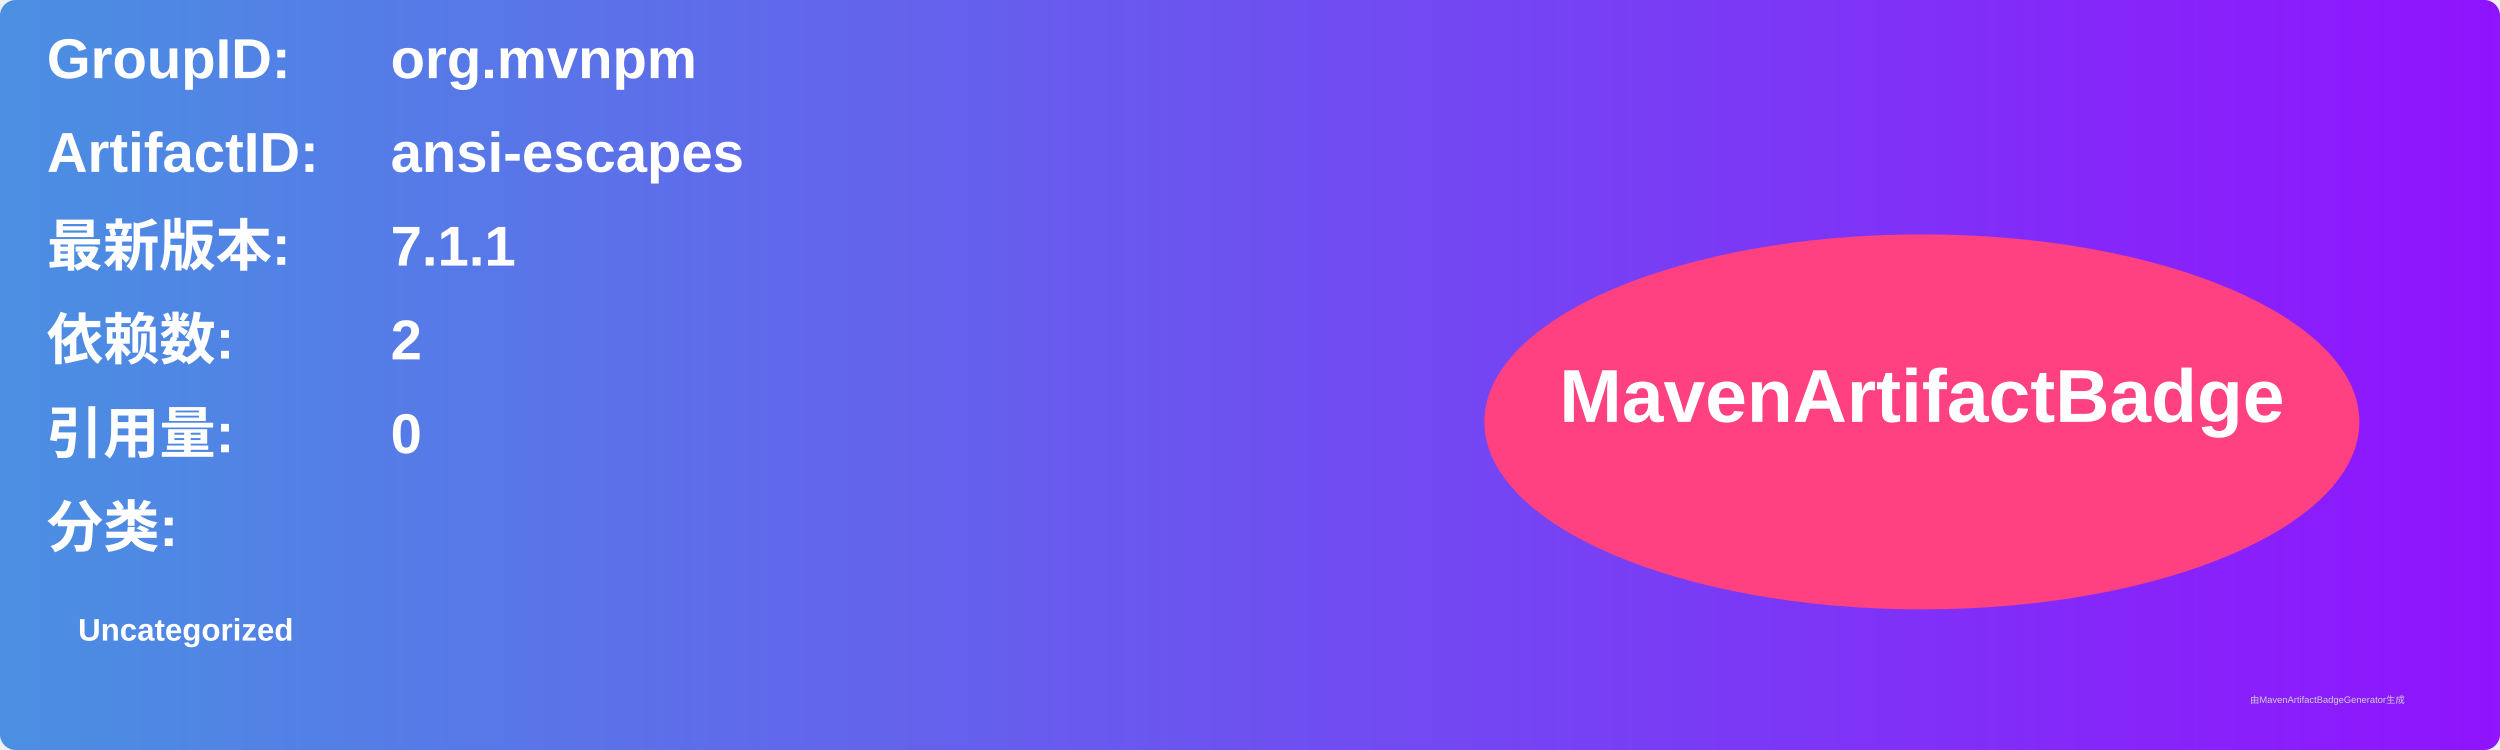
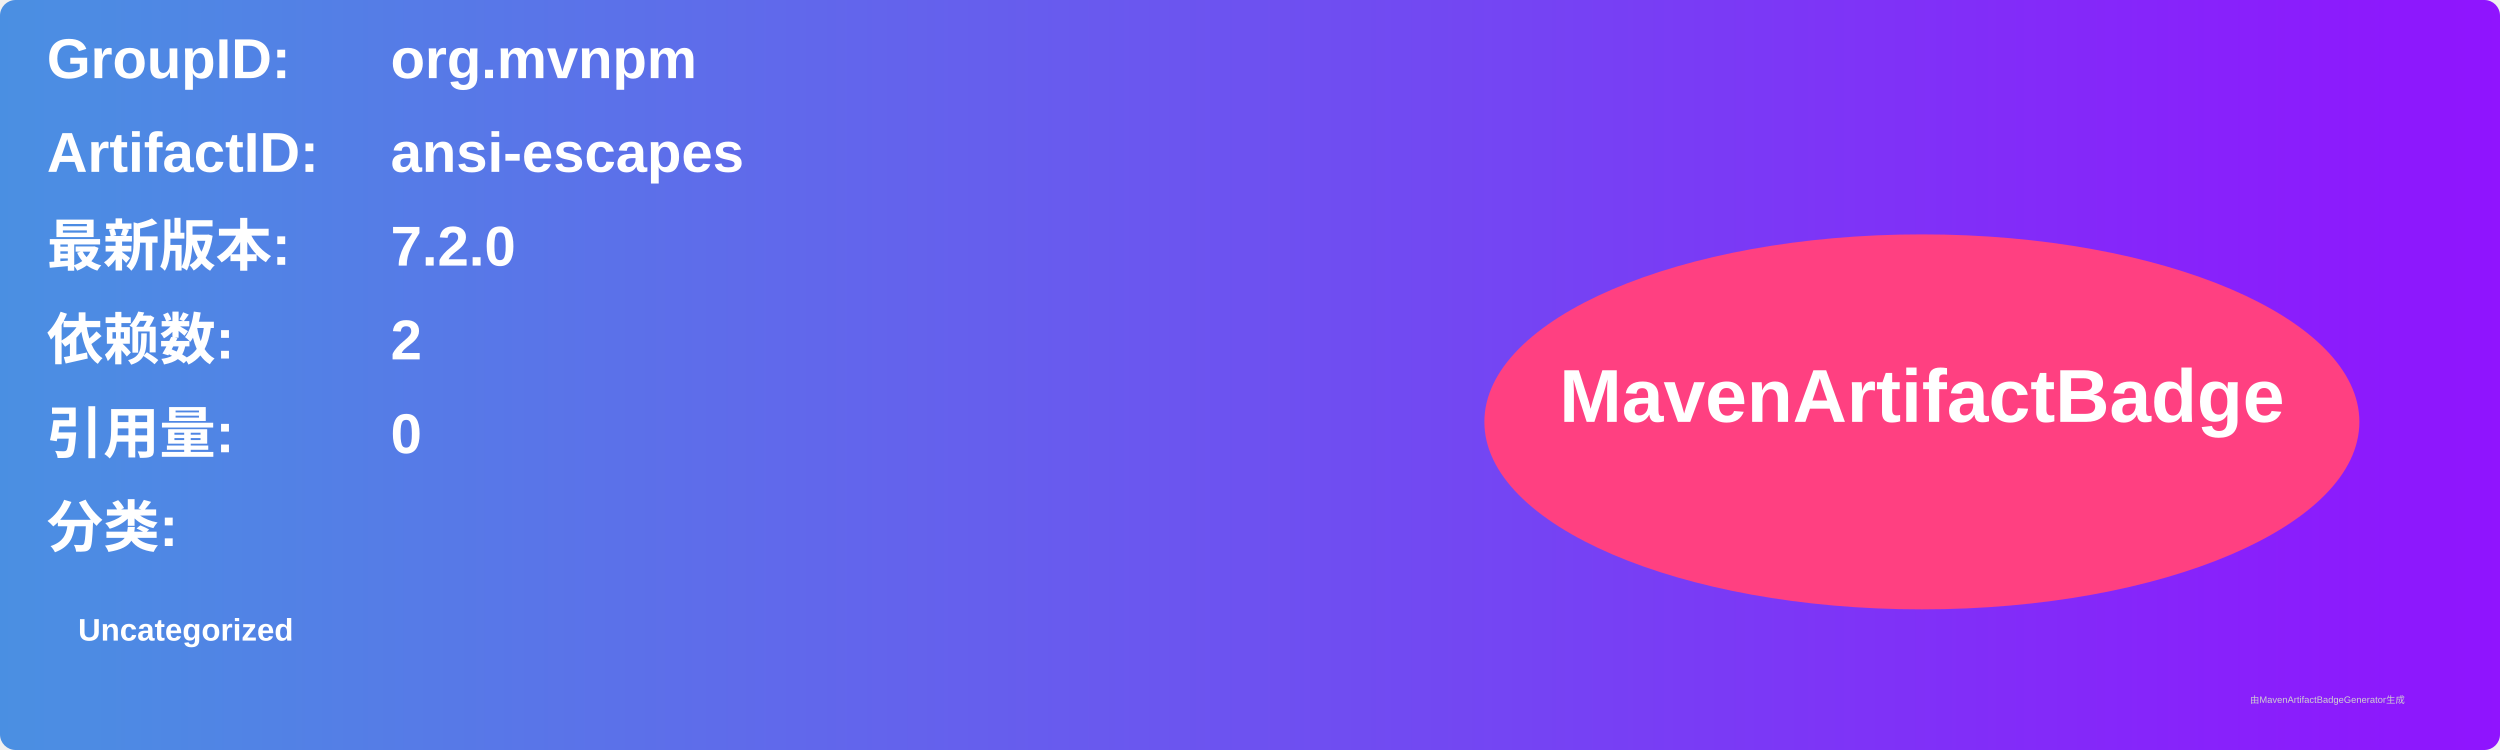
<svg xmlns="http://www.w3.org/2000/svg" width="800" height="240" viewBox="0 0 800 240">
  <linearGradient id="grad" x1="0%" y1="0%" x2="100%" y2="0%">
    <stop offset="0%" stop-color="#4a90e2" />
    <stop offset="100%" stop-color="#9013fe" />
  </linearGradient>
  <rect width="100%" height="100%" rx="5" ry="5" fill="url(#grad)" />
  <g transform="translate(15, 15)">
    <text x="0" y="10" font-family="Arial" font-size="18" fill="white" font-weight="bold" width="260">GroupID:</text>
    <text x="110" y="10" font-family="Arial" font-size="18" fill="white" font-weight="bold" width="460">org.mvnpm</text>
    <text x="0" y="40" font-family="Arial" font-size="18" fill="white" font-weight="bold" width="260">ArtifactID:</text>
    <text x="110" y="40" font-family="Arial" font-size="18" fill="white" font-weight="bold" width="460">ansi-escapes</text>
    <text x="0" y="70" font-family="Arial" font-size="18" fill="white" font-weight="bold">最新版本:</text>
    <text x="110" y="70" font-family="Arial" font-size="18" fill="white" font-weight="bold">
-       <tspan font-weight="bold">7.1.1</tspan>
+       <tspan font-weight="bold">7.2.0</tspan>
    </text>
    <text x="0" y="100" font-family="Arial" font-size="18" fill="white" font-weight="bold">依赖数: </text>
    <text x="110" y="100" font-family="Arial" font-size="18" fill="white">
      <tspan font-weight="bold">2</tspan>
    </text>
    <text x="0" y="130" font-family="Arial" font-size="18" fill="white" font-weight="bold">引用量: </text>
    <text x="110" y="130" font-family="Arial" font-size="18" fill="white">
      <tspan font-weight="bold">0</tspan>
    </text>
    <text x="0" y="160" font-family="Arial" font-size="18" fill="white" font-weight="bold">分类:</text>
    <text x="10" y="190" font-family="Arial" font-size="10" fill="white">
      <tspan font-weight="bold">Uncategorized</tspan>
    </text>
    <ellipse cx="600" cy="120" rx="140" ry="60" fill="#ff4081" />
    <text x="600" y="120" text-anchor="middle" font-family="Arial" font-size="24" fill="white" font-weight="bold">MavenArtifactBadge</text>
  </g>
  <text x="720" y="225" font-family="Arial" font-size="3" fill="#d0d0d0">由MavenArtifactBadgeGenerator生成</text>
</svg>
